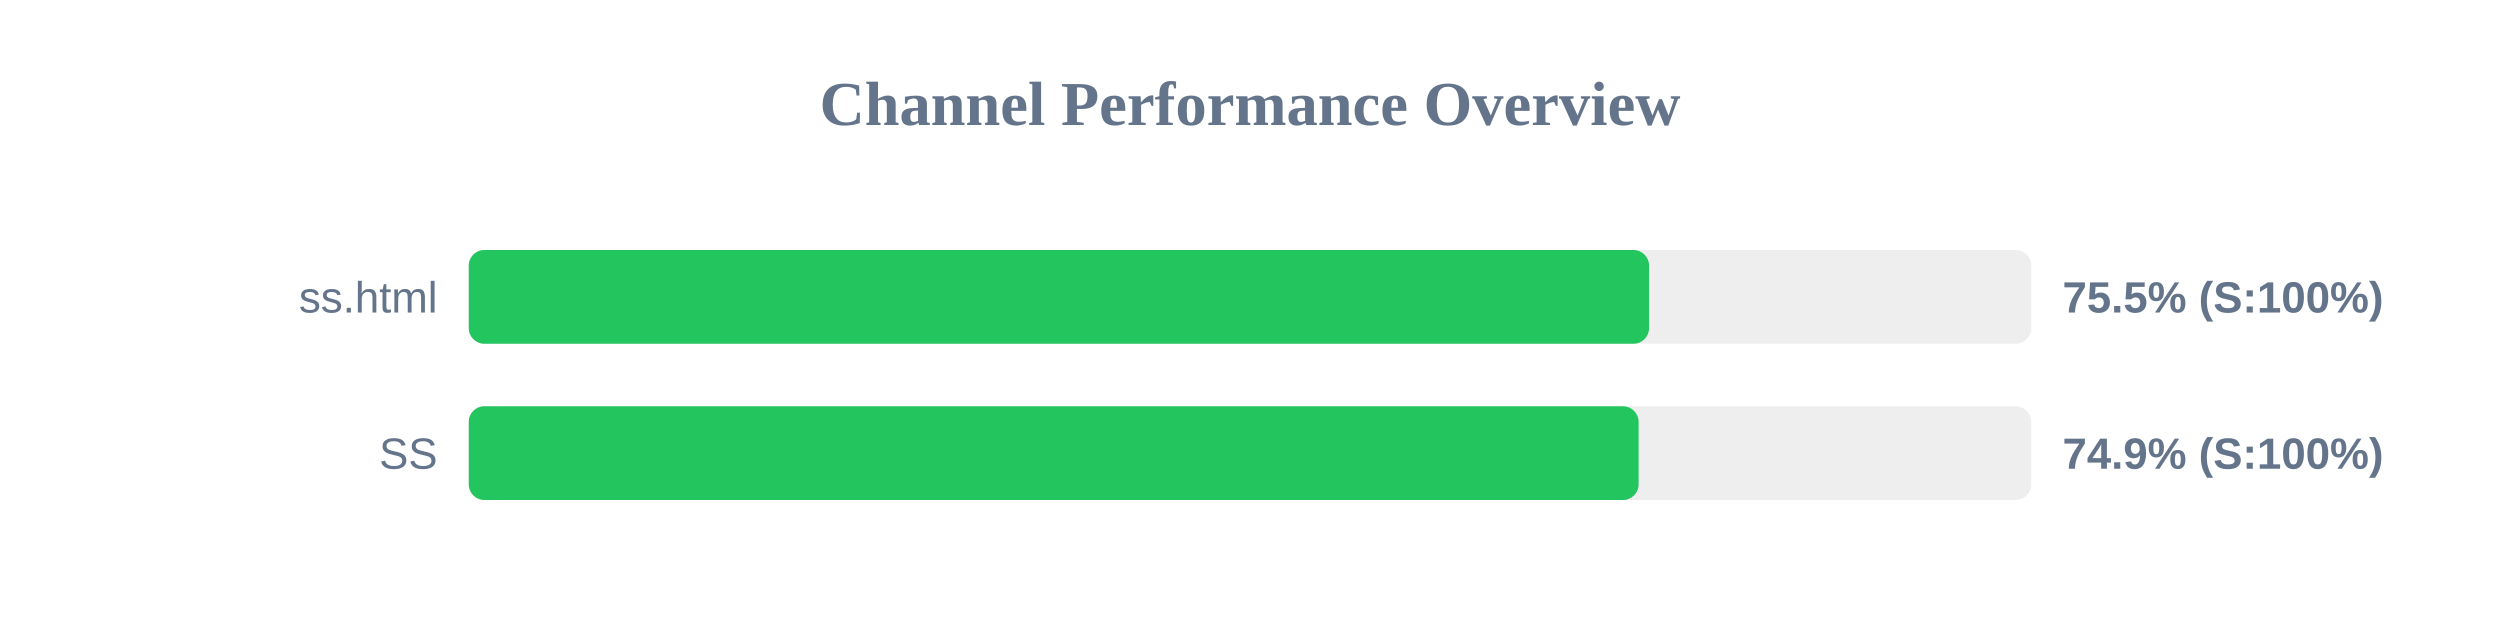
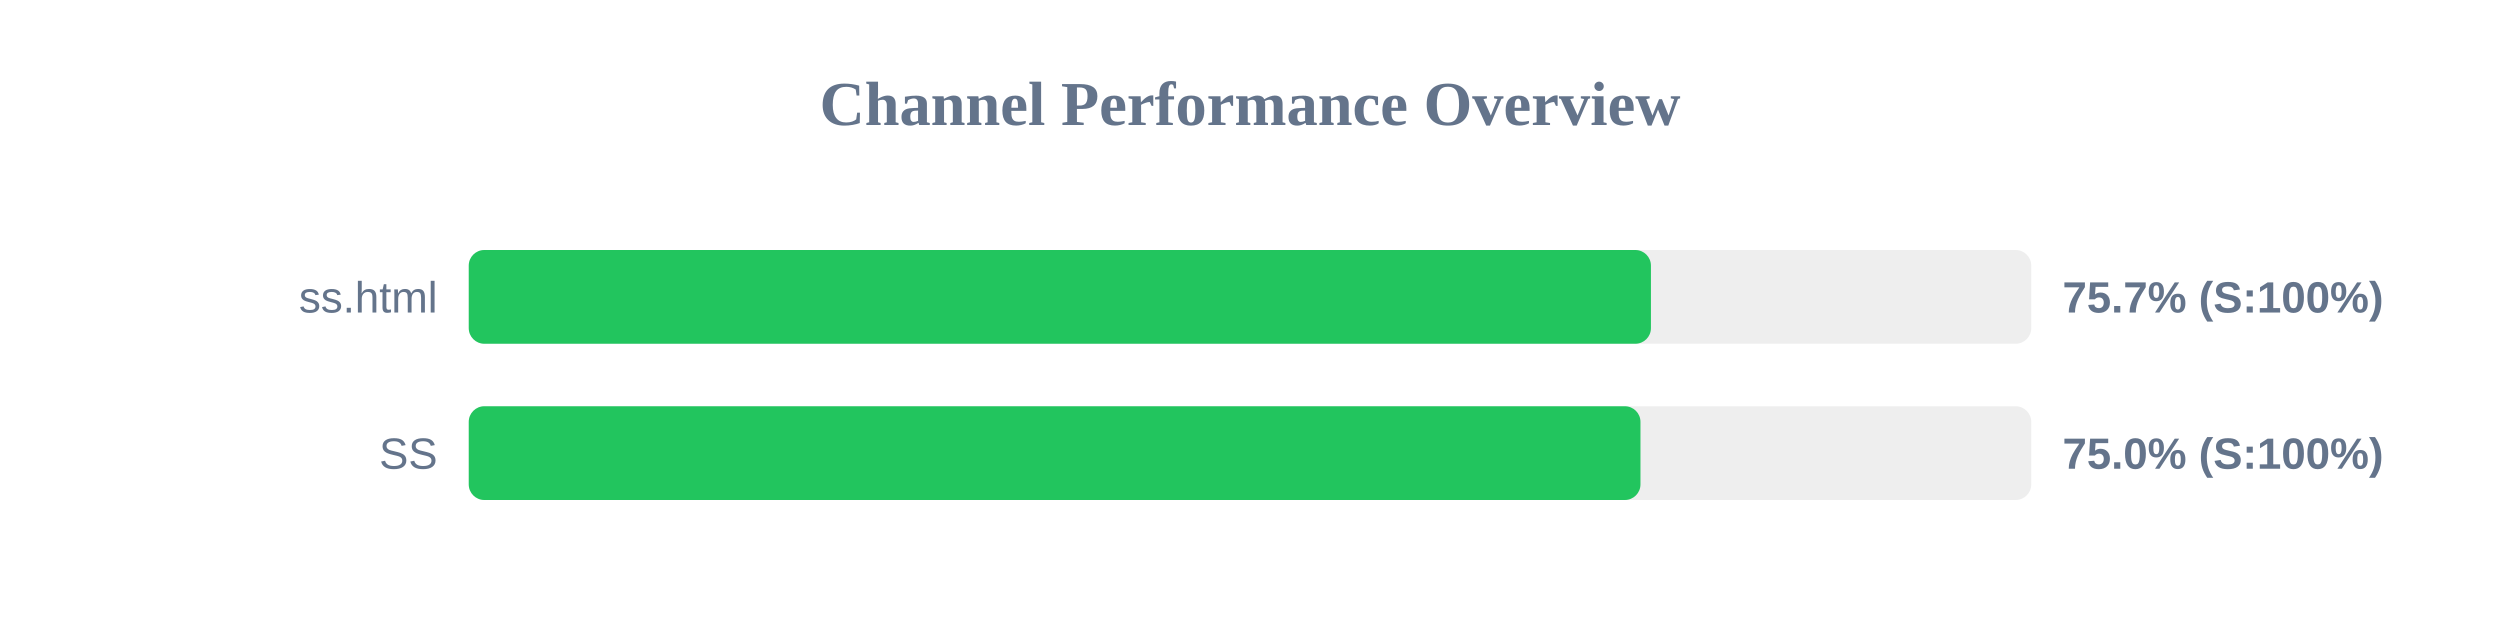
<svg xmlns="http://www.w3.org/2000/svg" width="800" height="200" version="1.1">
  <style>
        .row { font: 14px Arial; fill: #64748b; }
        .score { font: bold 14px Arial; fill: #64748b; }
    </style>
  <text x="400" y="40" text-anchor="middle" font-size="20px" font-weight="bold" fill="#64748b">Channel Performance Overview</text>
  <rect x="150" y="80" width="500" height="30" fill="#eee" rx="5" />
-   <rect x="150" y="80" width="377.7" height="30" fill="#22c55e" rx="5" />
+   <rect x="150" y="80" width="378.3" height="30" fill="#22c55e" rx="5" />
  <text x="140" y="100" text-anchor="end" class="row">ss.html</text>
-   <text x="660" y="100" text-anchor="start" class="score">75.5% (S:100%)</text>
+   <text x="660" y="100" text-anchor="start" class="score">75.7% (S:100%)</text>
  <rect x="150" y="130" width="500" height="30" fill="#eee" rx="5" />
-   <rect x="150" y="130" width="374.35" height="30" fill="#22c55e" rx="5" />
+   <rect x="150" y="130" width="374.95" height="30" fill="#22c55e" rx="5" />
  <text x="140" y="150" text-anchor="end" class="row">SS</text>
-   <text x="660" y="150" text-anchor="start" class="score">74.9% (S:100%)</text>
+   <text x="660" y="150" text-anchor="start" class="score">75.0% (S:100%)</text>
</svg>
